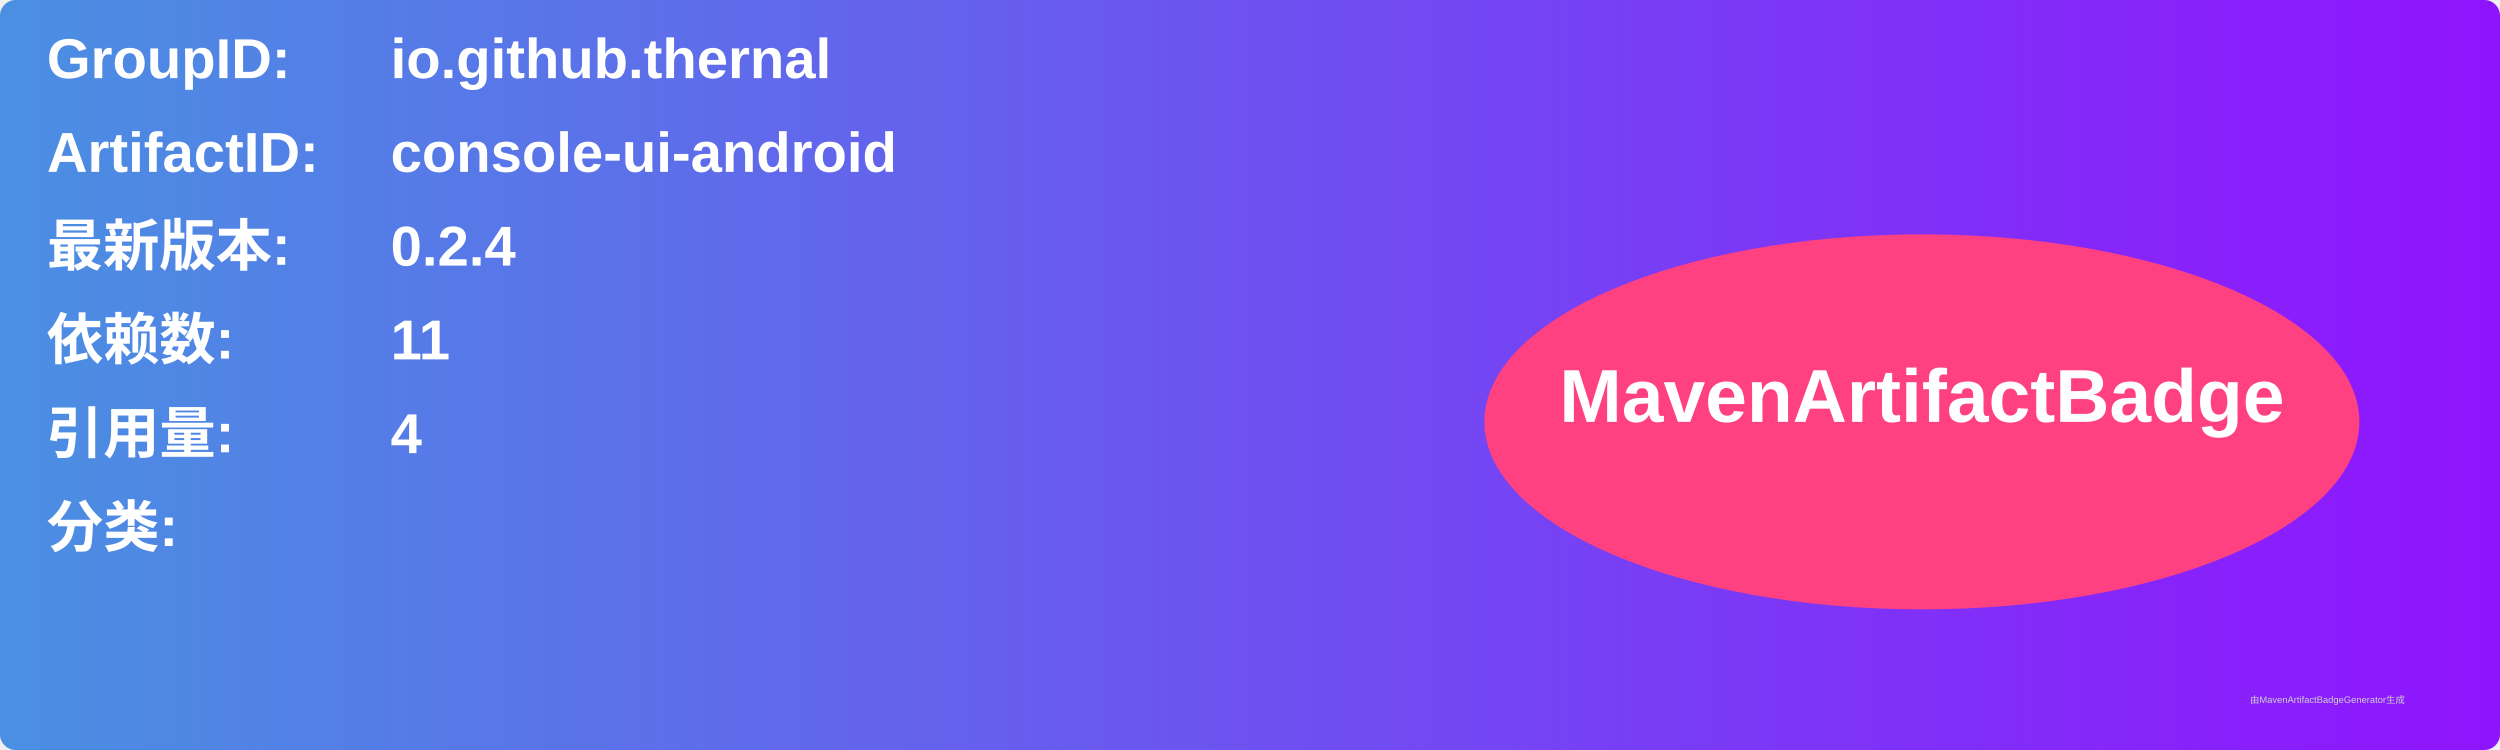
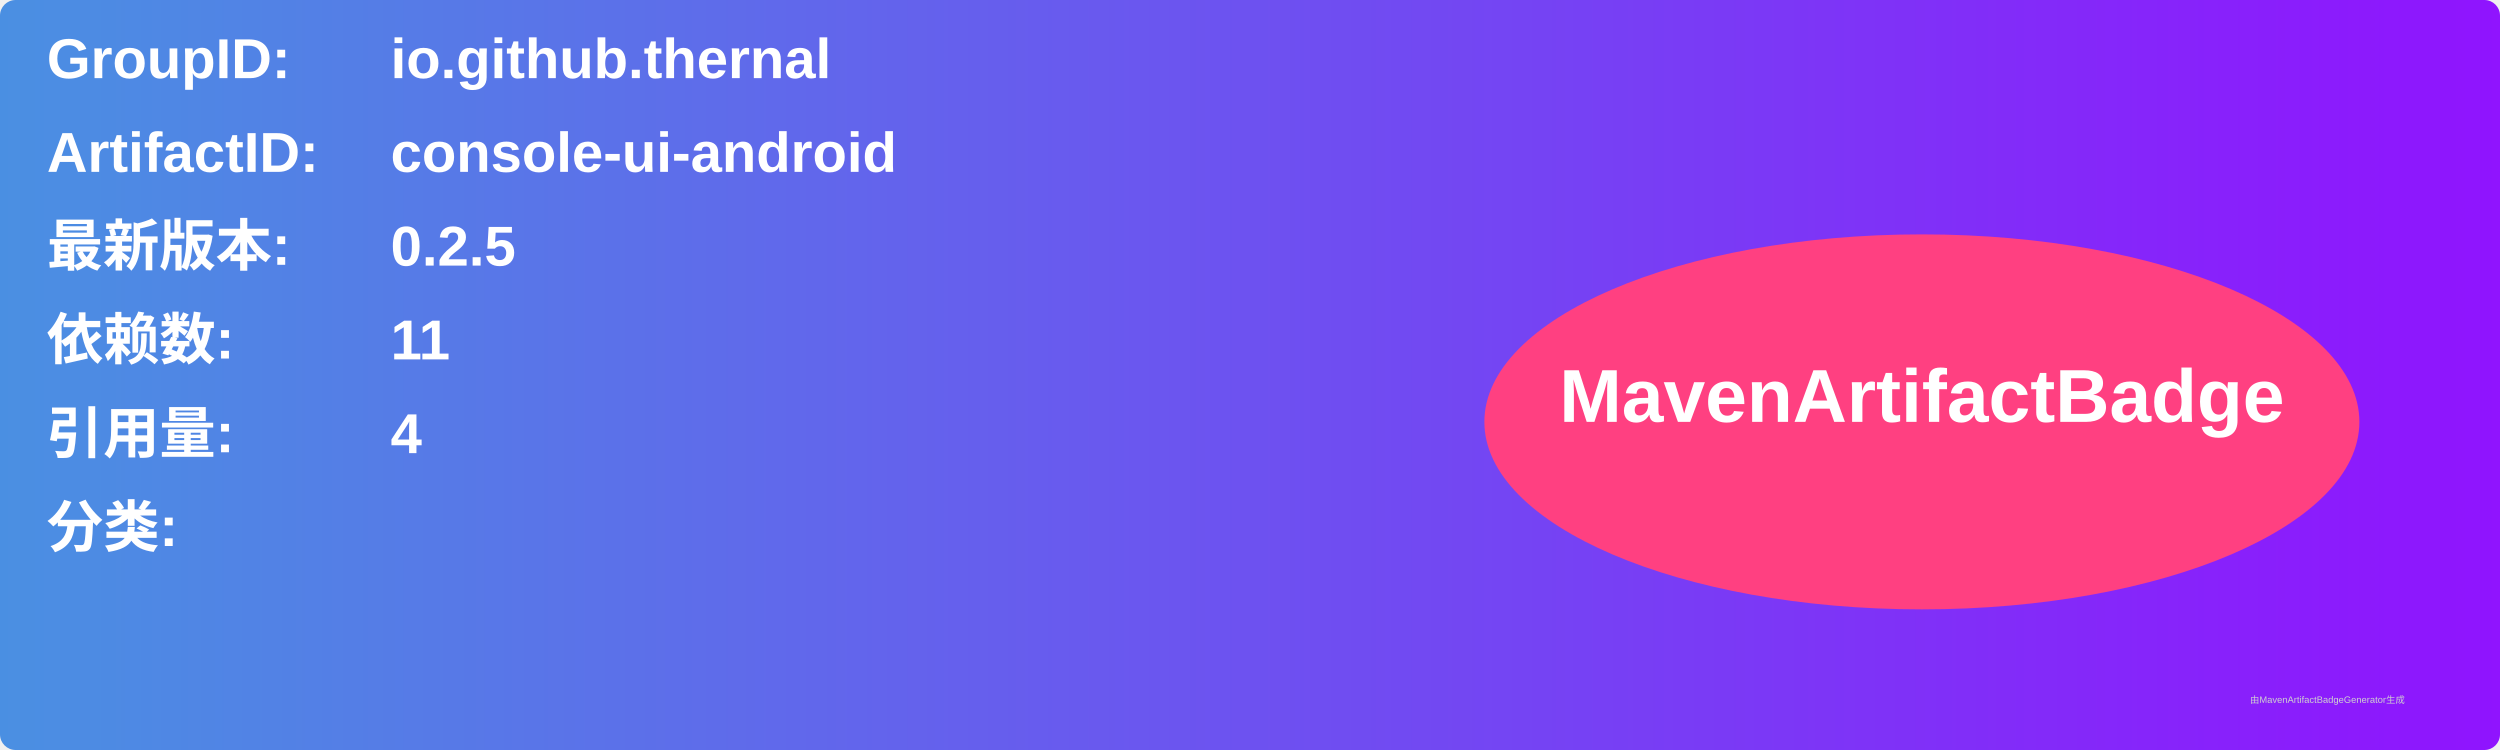
<svg xmlns="http://www.w3.org/2000/svg" width="800" height="240" viewBox="0 0 800 240">
  <linearGradient id="grad" x1="0%" y1="0%" x2="100%" y2="0%">
    <stop offset="0%" stop-color="#4a90e2" />
    <stop offset="100%" stop-color="#9013fe" />
  </linearGradient>
  <rect width="100%" height="100%" rx="5" ry="5" fill="url(#grad)" />
  <g transform="translate(15, 15)">
    <text x="0" y="10" font-family="Arial" font-size="18" fill="white" font-weight="bold" width="260">GroupID:</text>
    <text x="110" y="10" font-family="Arial" font-size="18" fill="white" font-weight="bold" width="460">io.github.thernal</text>
    <text x="0" y="40" font-family="Arial" font-size="18" fill="white" font-weight="bold" width="260">ArtifactID:</text>
    <text x="110" y="40" font-family="Arial" font-size="18" fill="white" font-weight="bold" width="460">console-ui-android</text>
    <text x="0" y="70" font-family="Arial" font-size="18" fill="white" font-weight="bold">最新版本:</text>
    <text x="110" y="70" font-family="Arial" font-size="18" fill="white" font-weight="bold">
-       <tspan font-weight="bold">0.2.4</tspan>
+       <tspan font-weight="bold">0.2.5</tspan>
    </text>
    <text x="0" y="100" font-family="Arial" font-size="18" fill="white" font-weight="bold">依赖数: </text>
    <text x="110" y="100" font-family="Arial" font-size="18" fill="white">
      <tspan font-weight="bold">11</tspan>
    </text>
    <text x="0" y="130" font-family="Arial" font-size="18" fill="white" font-weight="bold">引用量: </text>
    <text x="110" y="130" font-family="Arial" font-size="18" fill="white">
      <tspan font-weight="bold">4</tspan>
    </text>
    <text x="0" y="160" font-family="Arial" font-size="18" fill="white" font-weight="bold">分类:</text>
    <text x="10" y="190" font-family="Arial" font-size="10" fill="white">
      <tspan font-weight="bold" />
    </text>
    <ellipse cx="600" cy="120" rx="140" ry="60" fill="#ff4081" />
    <text x="600" y="120" text-anchor="middle" font-family="Arial" font-size="24" fill="white" font-weight="bold">MavenArtifactBadge</text>
  </g>
  <text x="720" y="225" font-family="Arial" font-size="3" fill="#d0d0d0">由MavenArtifactBadgeGenerator生成</text>
</svg>
